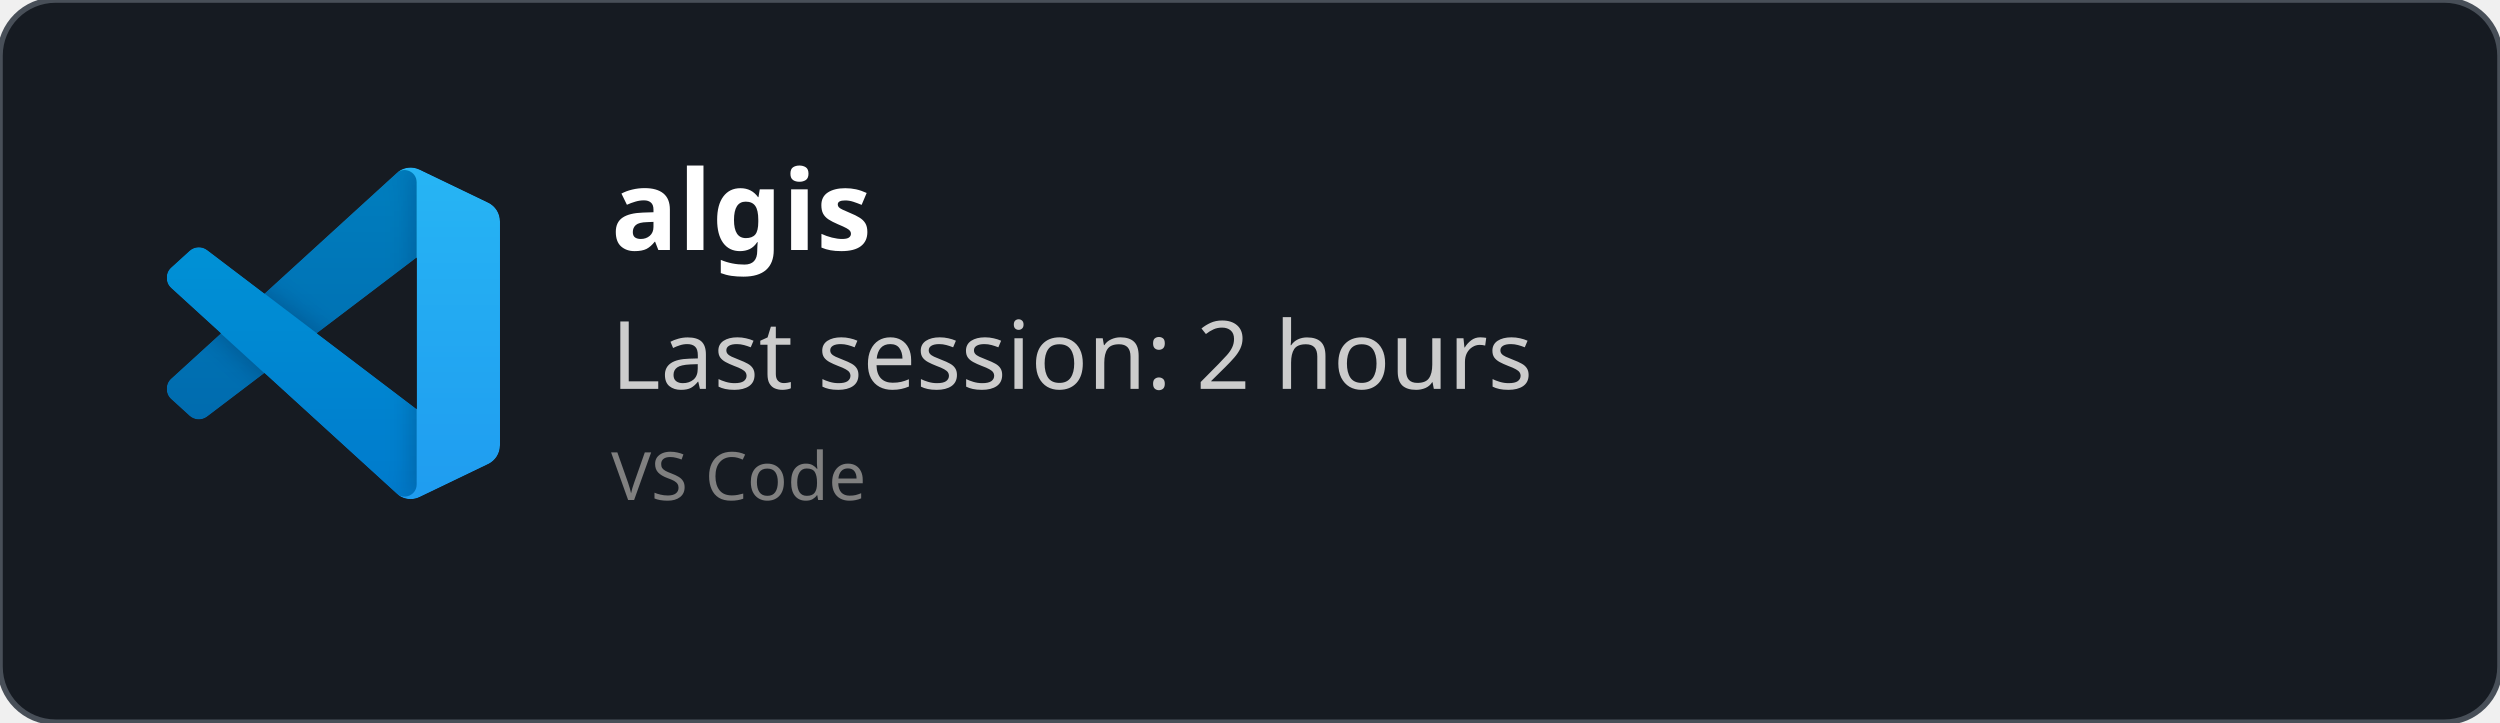
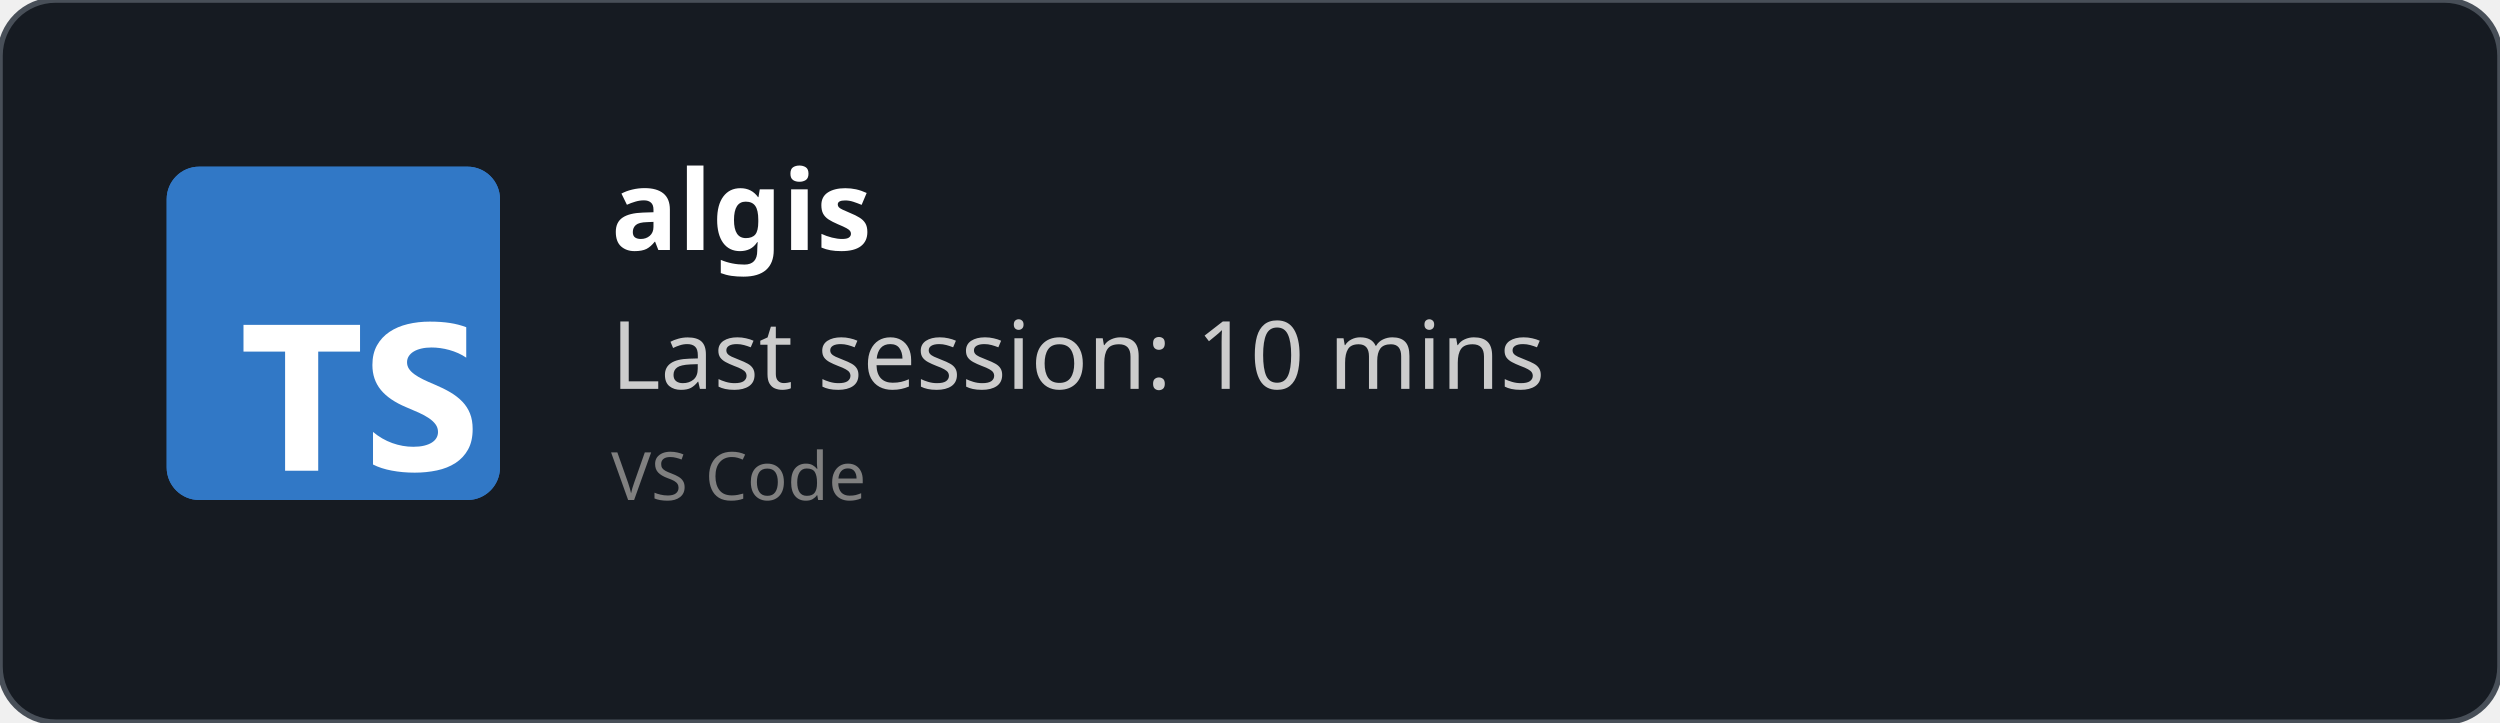
<svg xmlns="http://www.w3.org/2000/svg" width="450" height="130" viewBox="0 0 450 130" fill="none" role="img">
  <style>
    *{
        font-family: 'Segoe UI', Ubuntu, monospace
    }
    </style>
  <defs>
    <clipPath id="horizontalClip" x="20" y="20" width="500" height="200">
      <rect x="90" y="20" width="300" height="50" />
    </clipPath>
  </defs>
  <rect width="450" height="130" fill="rgba(22,27,34)" stroke="#484f58" stroke-width="1" fill-opacity="1" stroke-opacity="1" x="0" y="0" rx="10px" ry="10px">
    </rect>
-   <svg width="60" height="60" x="30" y="30" viewBox="0 0 100 100" fill="none" id="vscode">
-     <mask id="mask0" mask-type="alpha" maskUnits="userSpaceOnUse" x="0" y="0" width="100" height="100">
-       <path fill-rule="evenodd" clip-rule="evenodd" d="M70.912 99.317C72.487 99.931 74.283 99.891 75.873 99.126L96.461 89.22C98.624 88.179 100 85.989 100 83.587V16.413C100 14.011 98.624 11.822 96.461 10.781L75.873 0.874C73.786 -0.13 71.345 0.116 69.513 1.447C69.252 1.637 69.003 1.849 68.769 2.083L29.355 38.041L12.187 25.01C10.589 23.797 8.354 23.896 6.869 25.246L1.363 30.255C-0.453 31.906 -0.455 34.763 1.359 36.417L16.247 50L1.359 63.583C-0.455 65.237 -0.453 68.094 1.363 69.745L6.869 74.754C8.354 76.104 10.589 76.204 12.187 74.99L29.355 61.959L68.769 97.917C69.392 98.541 70.125 99.01 70.912 99.317ZM75.015 27.299L45.109 50L75.015 72.701V27.299Z" fill="white" />
-     </mask>
-     <g mask="url(#mask0)">
-       <path d="M96.461 10.796L75.857 0.876C73.472 -0.273 70.622 0.212 68.75 2.083L1.299 63.583C-0.516 65.237 -0.514 68.094 1.303 69.745L6.813 74.754C8.298 76.104 10.535 76.204 12.134 74.99L93.361 13.37C96.086 11.303 100 13.246 100 16.667V16.427C100 14.027 98.625 11.838 96.461 10.796Z" fill="#0065A9" />
-       <g filter="url(#filter0_d)">
-         <path d="M96.461 89.204L75.857 99.124C73.472 100.273 70.622 99.788 68.75 97.917L1.299 36.417C-0.516 34.763 -0.514 31.906 1.303 30.255L6.813 25.246C8.298 23.896 10.535 23.796 12.134 25.009L93.361 86.63C96.086 88.697 100 86.754 100 83.333V83.573C100 85.974 98.625 88.162 96.461 89.204Z" fill="#007ACC" />
-       </g>
-       <g filter="url(#filter1_d)">
-         <path d="M75.858 99.126C73.472 100.274 70.622 99.788 68.75 97.917C71.056 100.223 75 98.59 75 95.328V4.672C75 1.41 71.056 -0.223 68.75 2.083C70.622 0.211 73.472 -0.274 75.858 0.874L96.459 10.781C98.623 11.822 100 14.011 100 16.413V83.587C100 85.989 98.623 88.179 96.459 89.22L75.858 99.126Z" fill="#1F9CF0" />
-       </g>
-       <g style="mix-blend-mode:overlay" opacity="0.25">
-         <path fill-rule="evenodd" clip-rule="evenodd" d="M70.851 99.317C72.426 99.931 74.222 99.891 75.812 99.126L96.4 89.22C98.563 88.179 99.939 85.989 99.939 83.587V16.413C99.939 14.011 98.564 11.822 96.4 10.781L75.812 0.874C73.725 -0.13 71.284 0.116 69.453 1.447C69.191 1.637 68.942 1.849 68.708 2.083L29.294 38.041L12.126 25.01C10.528 23.796 8.293 23.896 6.809 25.246L1.302 30.255C-0.513 31.906 -0.515 34.763 1.298 36.417L16.186 50L1.298 63.583C-0.515 65.237 -0.513 68.094 1.302 69.745L6.809 74.754C8.293 76.104 10.528 76.204 12.126 74.99L29.294 61.959L68.708 97.917C69.332 98.54 70.064 99.01 70.851 99.317ZM74.954 27.299L45.048 50L74.954 72.701V27.299Z" fill="url(#paint0_linear)" />
-       </g>
-     </g>
-     <defs>
-       <filter id="filter0_d" x="-8.394" y="15.829" width="116.727" height="92.246" filterUnits="userSpaceOnUse" color-interpolation-filters="sRGB">
-         <feFlood flood-opacity="0" result="BackgroundImageFix" />
-         <feColorMatrix in="SourceAlpha" type="matrix" values="0 0 0 0 0 0 0 0 0 0 0 0 0 0 0 0 0 0 127 0" />
-         <feOffset />
-         <feGaussianBlur stdDeviation="4.167" />
-         <feColorMatrix type="matrix" values="0 0 0 0 0 0 0 0 0 0 0 0 0 0 0 0 0 0 0.25 0" />
-         <feBlend mode="overlay" in2="BackgroundImageFix" result="effect1_dropShadow" />
-         <feBlend mode="normal" in="SourceGraphic" in2="effect1_dropShadow" result="shape" />
-       </filter>
-       <filter id="filter1_d" x="60.417" y="-8.076" width="47.917" height="116.151" filterUnits="userSpaceOnUse" color-interpolation-filters="sRGB">
-         <feFlood flood-opacity="0" result="BackgroundImageFix" />
-         <feColorMatrix in="SourceAlpha" type="matrix" values="0 0 0 0 0 0 0 0 0 0 0 0 0 0 0 0 0 0 127 0" />
-         <feOffset />
-         <feGaussianBlur stdDeviation="4.167" />
-         <feColorMatrix type="matrix" values="0 0 0 0 0 0 0 0 0 0 0 0 0 0 0 0 0 0 0.25 0" />
-         <feBlend mode="overlay" in2="BackgroundImageFix" result="effect1_dropShadow" />
-         <feBlend mode="normal" in="SourceGraphic" in2="effect1_dropShadow" result="shape" />
-       </filter>
-       <linearGradient id="paint0_linear" x1="49.939" y1="0.258" x2="49.939" y2="99.742" gradientUnits="userSpaceOnUse">
-         <stop stop-color="white" />
-         <stop offset="1" stop-color="white" stop-opacity="0" />
-       </linearGradient>
-     </defs>
+   <svg fill="none" height="60" viewBox="0 0 512 512" width="60" x="30" y="30">
+     <rect fill="#3178c6" height="512" rx="50" width="512" />
+     <rect fill="#3178c6" height="512" rx="50" width="512" />
+     <path clip-rule="evenodd" d="m316.939 407.424v50.061c8.138 4.172 17.763 7.3 28.875 9.386s22.823 3.129 35.135 3.129c11.999 0 23.397-1.147 34.196-3.442 10.799-2.294 20.268-6.075 28.406-11.342 8.138-5.266 14.581-12.15 19.328-20.65s7.121-19.007 7.121-31.522c0-9.074-1.356-17.026-4.069-23.857s-6.625-12.906-11.738-18.225c-5.112-5.319-11.242-10.091-18.389-14.315s-15.207-8.213-24.18-11.967c-6.573-2.712-12.468-5.345-17.685-7.9-5.217-2.556-9.651-5.163-13.303-7.822-3.652-2.66-6.469-5.476-8.451-8.448-1.982-2.973-2.974-6.336-2.974-10.091 0-3.441.887-6.544 2.661-9.308s4.278-5.136 7.512-7.118c3.235-1.981 7.199-3.52 11.894-4.615 4.696-1.095 9.912-1.642 15.651-1.642 4.173 0 8.581.313 13.224.938 4.643.626 9.312 1.591 14.008 2.894 4.695 1.304 9.259 2.947 13.694 4.928 4.434 1.982 8.529 4.276 12.285 6.884v-46.776c-7.616-2.92-15.937-5.084-24.962-6.492s-19.381-2.112-31.066-2.112c-11.895 0-23.163 1.278-33.805 3.833s-20.006 6.544-28.093 11.967c-8.086 5.424-14.476 12.333-19.171 20.729-4.695 8.395-7.043 18.433-7.043 30.114 0 14.914 4.304 27.638 12.912 38.172 8.607 10.533 21.675 19.45 39.204 26.751 6.886 2.816 13.303 5.579 19.25 8.291s11.086 5.528 15.415 8.448c4.33 2.92 7.747 6.101 10.252 9.543 2.504 3.441 3.756 7.352 3.756 11.733 0 3.233-.783 6.231-2.348 8.995s-3.939 5.162-7.121 7.196-7.147 3.624-11.894 4.771c-4.748 1.148-10.303 1.721-16.668 1.721-10.851 0-21.597-1.903-32.24-5.71-10.642-3.806-20.502-9.516-29.579-17.13zm-84.159-123.342h64.22v-41.082h-179v41.082h63.906v182.918h50.874z" fill="#fff" fill-rule="evenodd" />
  </svg>
  <text x="110" y="45" font-size="20" clip-path="url(#horizontalClip)" font-weight="bold" font-family="Ubuntu" fill="white">
    algis
    </text>
  <text x="110" y="70" font-size="17px" font-family="Ubuntu" fill="#ccc">
-     Last session: 2 hours
+     Last session: 10 mins
    </text>
  <text x="110" y="90" font-size="12px" font-family="Ubuntu" fill="grey">
    VS Code
    </text>
</svg>
